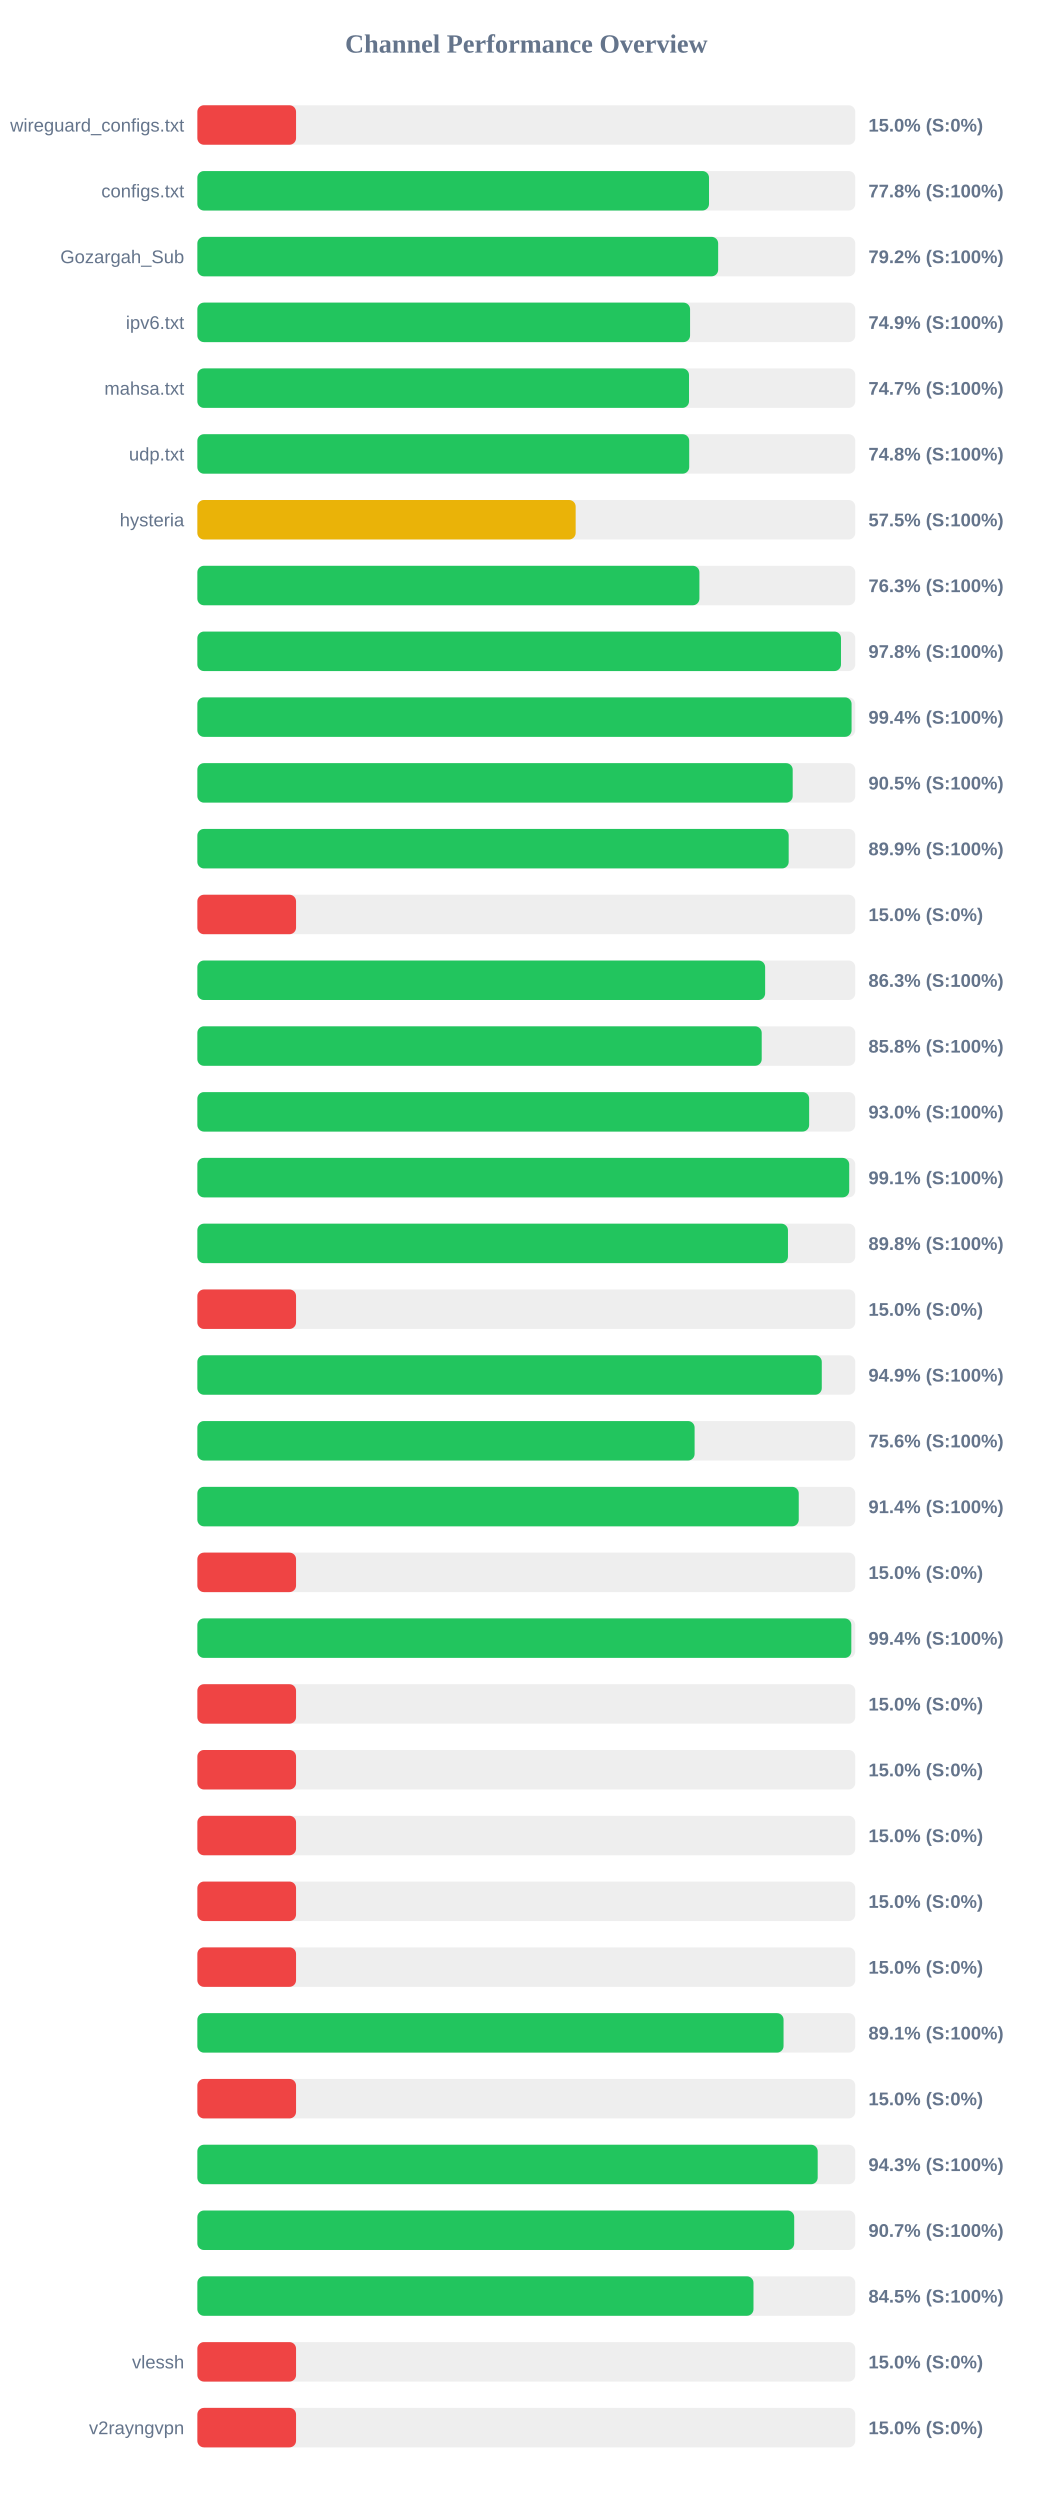
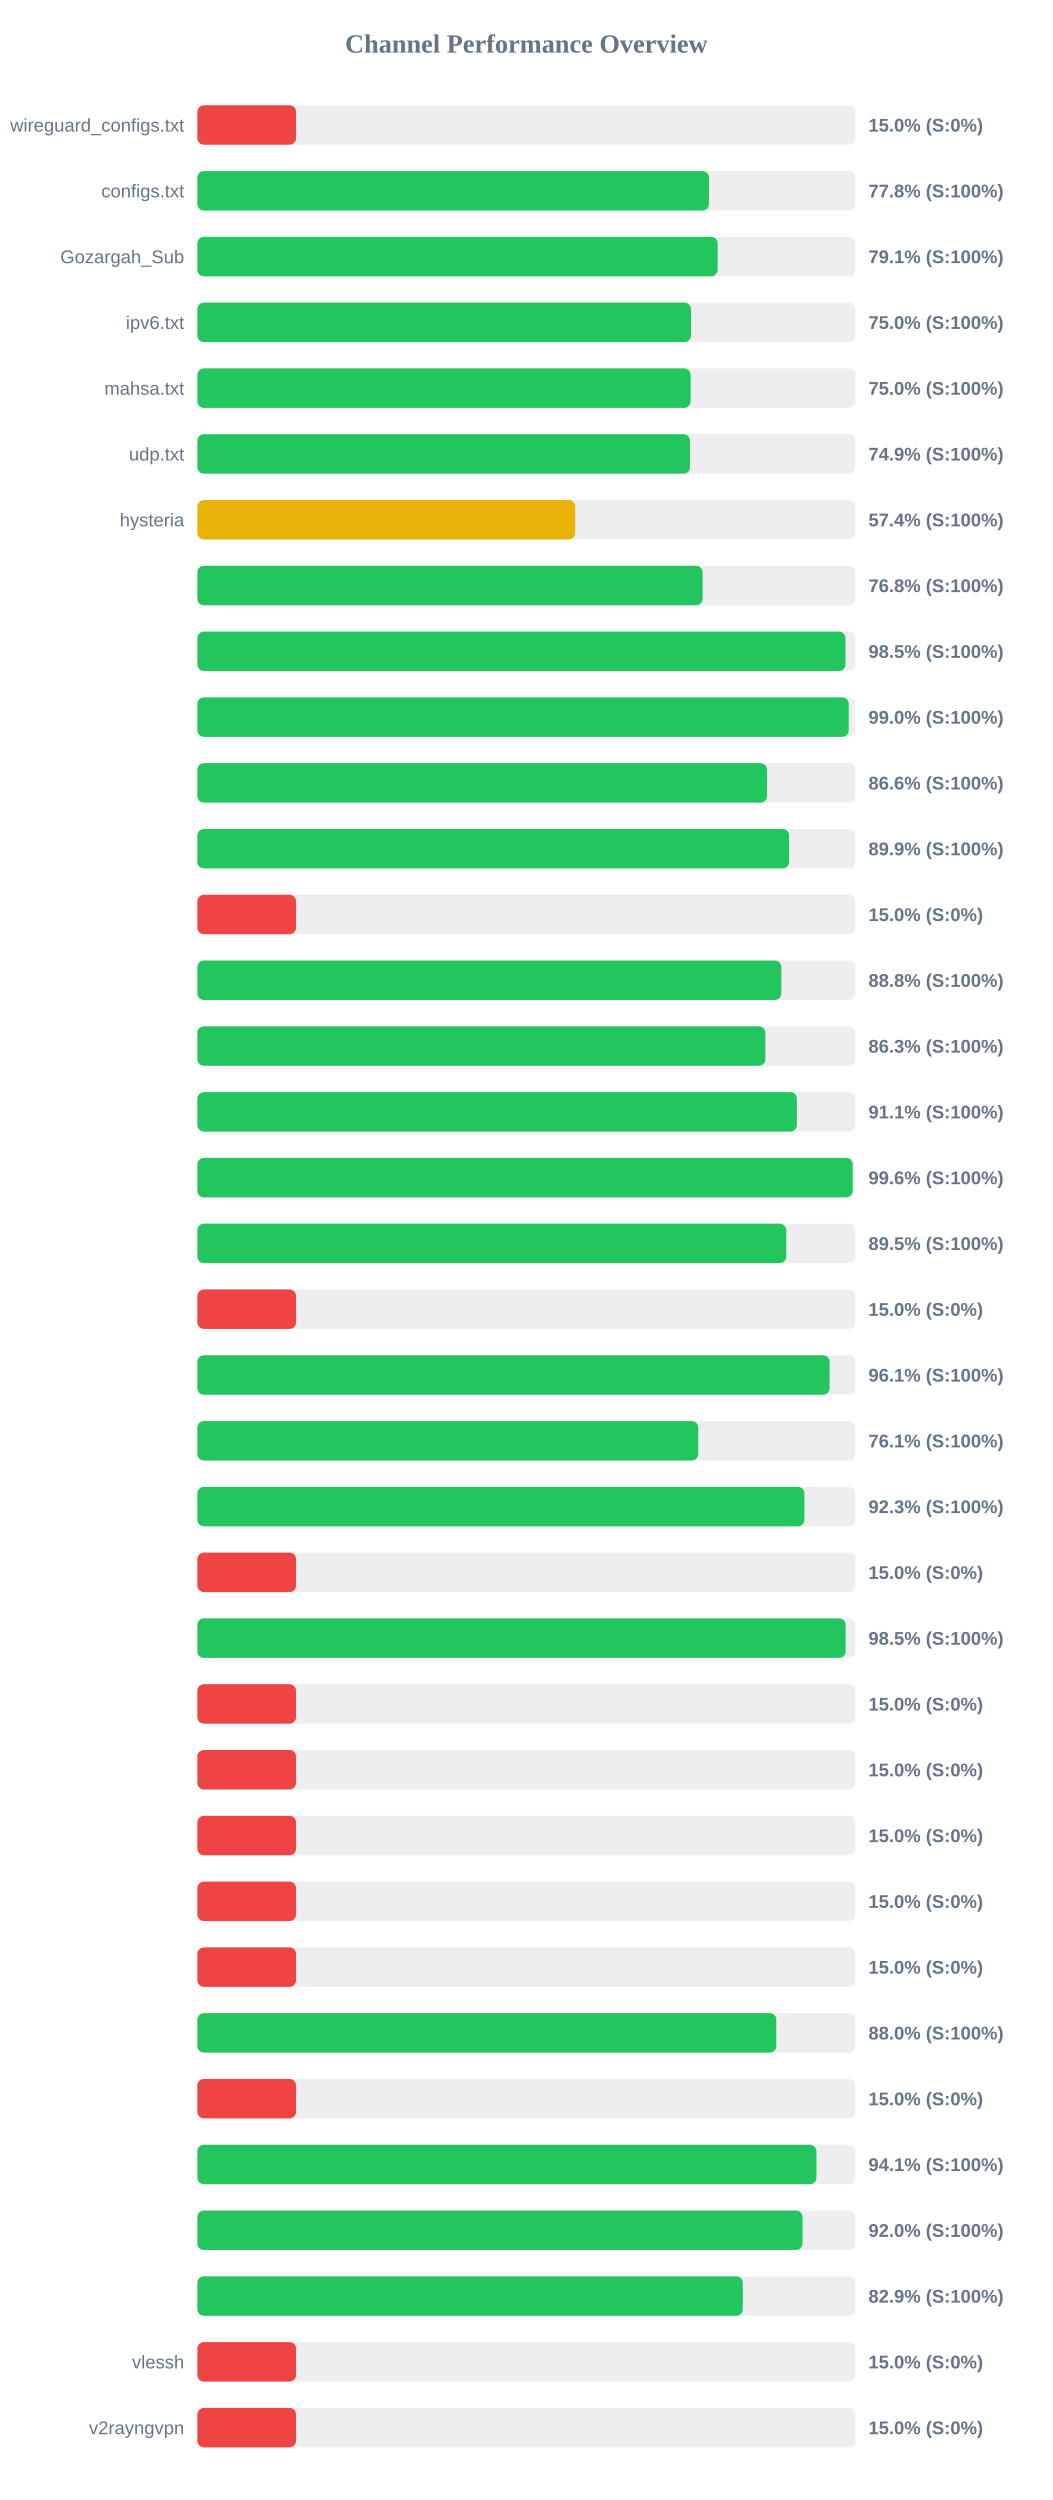
<svg xmlns="http://www.w3.org/2000/svg" width="800" height="1900" version="1.1">
  <style>
        .row { font: 14px Arial; fill: #64748b; }
        .score { font: bold 14px Arial; fill: #64748b; }
    </style>
  <text x="400" y="40" text-anchor="middle" font-size="20px" font-weight="bold" fill="#64748b">Channel Performance Overview</text>
  <rect x="150" y="80" width="500" height="30" fill="#eee" rx="5" />
  <rect x="150" y="80" width="75.0" height="30" fill="#ef4444" rx="5" />
  <text x="140" y="100" text-anchor="end" class="row">wireguard_configs.txt</text>
  <text x="660" y="100" text-anchor="start" class="score">15.0% (S:0%)</text>
  <rect x="150" y="130" width="500" height="30" fill="#eee" rx="5" />
  <rect x="150" y="130" width="388.85" height="30" fill="#22c55e" rx="5" />
  <text x="140" y="150" text-anchor="end" class="row">configs.txt</text>
  <text x="660" y="150" text-anchor="start" class="score">77.8% (S:100%)</text>
  <rect x="150" y="180" width="500" height="30" fill="#eee" rx="5" />
-   <rect x="150" y="180" width="395.8" height="30" fill="#22c55e" rx="5" />
+   <rect x="150" y="180" width="395.45" height="30" fill="#22c55e" rx="5" />
  <text x="140" y="200" text-anchor="end" class="row">Gozargah_Sub</text>
-   <text x="660" y="200" text-anchor="start" class="score">79.2% (S:100%)</text>
+   <text x="660" y="200" text-anchor="start" class="score">79.1% (S:100%)</text>
  <rect x="150" y="230" width="500" height="30" fill="#eee" rx="5" />
-   <rect x="150" y="230" width="374.45" height="30" fill="#22c55e" rx="5" />
+   <rect x="150" y="230" width="375.15" height="30" fill="#22c55e" rx="5" />
  <text x="140" y="250" text-anchor="end" class="row">ipv6.txt</text>
-   <text x="660" y="250" text-anchor="start" class="score">74.9% (S:100%)</text>
+   <text x="660" y="250" text-anchor="start" class="score">75.0% (S:100%)</text>
  <rect x="150" y="280" width="500" height="30" fill="#eee" rx="5" />
-   <rect x="150" y="280" width="373.65" height="30" fill="#22c55e" rx="5" />
+   <rect x="150" y="280" width="374.85" height="30" fill="#22c55e" rx="5" />
  <text x="140" y="300" text-anchor="end" class="row">mahsa.txt</text>
-   <text x="660" y="300" text-anchor="start" class="score">74.7% (S:100%)</text>
+   <text x="660" y="300" text-anchor="start" class="score">75.0% (S:100%)</text>
  <rect x="150" y="330" width="500" height="30" fill="#eee" rx="5" />
-   <rect x="150" y="330" width="373.8" height="30" fill="#22c55e" rx="5" />
+   <rect x="150" y="330" width="374.4" height="30" fill="#22c55e" rx="5" />
  <text x="140" y="350" text-anchor="end" class="row">udp.txt</text>
-   <text x="660" y="350" text-anchor="start" class="score">74.8% (S:100%)</text>
+   <text x="660" y="350" text-anchor="start" class="score">74.9% (S:100%)</text>
  <rect x="150" y="380" width="500" height="30" fill="#eee" rx="5" />
-   <rect x="150" y="380" width="287.5" height="30" fill="#eab308" rx="5" />
+   <rect x="150" y="380" width="287.15" height="30" fill="#eab308" rx="5" />
  <text x="140" y="400" text-anchor="end" class="row">hysteria</text>
-   <text x="660" y="400" text-anchor="start" class="score">57.5% (S:100%)</text>
+   <text x="660" y="400" text-anchor="start" class="score">57.4% (S:100%)</text>
  <rect x="150" y="430" width="500" height="30" fill="#eee" rx="5" />
-   <rect x="150" y="430" width="381.55" height="30" fill="#22c55e" rx="5" />
+   <rect x="150" y="430" width="384.0" height="30" fill="#22c55e" rx="5" />
  <text x="140" y="450" text-anchor="end" class="row" />
-   <text x="660" y="450" text-anchor="start" class="score">76.3% (S:100%)</text>
+   <text x="660" y="450" text-anchor="start" class="score">76.8% (S:100%)</text>
  <rect x="150" y="480" width="500" height="30" fill="#eee" rx="5" />
-   <rect x="150" y="480" width="489.15" height="30" fill="#22c55e" rx="5" />
+   <rect x="150" y="480" width="492.55" height="30" fill="#22c55e" rx="5" />
  <text x="140" y="500" text-anchor="end" class="row" />
-   <text x="660" y="500" text-anchor="start" class="score">97.8% (S:100%)</text>
+   <text x="660" y="500" text-anchor="start" class="score">98.5% (S:100%)</text>
  <rect x="150" y="530" width="500" height="30" fill="#eee" rx="5" />
-   <rect x="150" y="530" width="497.2" height="30" fill="#22c55e" rx="5" />
+   <rect x="150" y="530" width="495.05" height="30" fill="#22c55e" rx="5" />
  <text x="140" y="550" text-anchor="end" class="row" />
-   <text x="660" y="550" text-anchor="start" class="score">99.4% (S:100%)</text>
+   <text x="660" y="550" text-anchor="start" class="score">99.0% (S:100%)</text>
  <rect x="150" y="580" width="500" height="30" fill="#eee" rx="5" />
-   <rect x="150" y="580" width="452.45" height="30" fill="#22c55e" rx="5" />
+   <rect x="150" y="580" width="432.95" height="30" fill="#22c55e" rx="5" />
  <text x="140" y="600" text-anchor="end" class="row" />
-   <text x="660" y="600" text-anchor="start" class="score">90.5% (S:100%)</text>
+   <text x="660" y="600" text-anchor="start" class="score">86.6% (S:100%)</text>
  <rect x="150" y="630" width="500" height="30" fill="#eee" rx="5" />
-   <rect x="150" y="630" width="449.4" height="30" fill="#22c55e" rx="5" />
+   <rect x="150" y="630" width="449.7" height="30" fill="#22c55e" rx="5" />
  <text x="140" y="650" text-anchor="end" class="row" />
  <text x="660" y="650" text-anchor="start" class="score">89.9% (S:100%)</text>
  <rect x="150" y="680" width="500" height="30" fill="#eee" rx="5" />
  <rect x="150" y="680" width="75.0" height="30" fill="#ef4444" rx="5" />
  <text x="140" y="700" text-anchor="end" class="row" />
  <text x="660" y="700" text-anchor="start" class="score">15.0% (S:0%)</text>
  <rect x="150" y="730" width="500" height="30" fill="#eee" rx="5" />
-   <rect x="150" y="730" width="431.5" height="30" fill="#22c55e" rx="5" />
+   <rect x="150" y="730" width="443.8" height="30" fill="#22c55e" rx="5" />
  <text x="140" y="750" text-anchor="end" class="row" />
-   <text x="660" y="750" text-anchor="start" class="score">86.3% (S:100%)</text>
+   <text x="660" y="750" text-anchor="start" class="score">88.8% (S:100%)</text>
  <rect x="150" y="780" width="500" height="30" fill="#eee" rx="5" />
-   <rect x="150" y="780" width="428.9" height="30" fill="#22c55e" rx="5" />
+   <rect x="150" y="780" width="431.7" height="30" fill="#22c55e" rx="5" />
  <text x="140" y="800" text-anchor="end" class="row" />
-   <text x="660" y="800" text-anchor="start" class="score">85.8% (S:100%)</text>
+   <text x="660" y="800" text-anchor="start" class="score">86.3% (S:100%)</text>
  <rect x="150" y="830" width="500" height="30" fill="#eee" rx="5" />
-   <rect x="150" y="830" width="464.95" height="30" fill="#22c55e" rx="5" />
+   <rect x="150" y="830" width="455.65" height="30" fill="#22c55e" rx="5" />
  <text x="140" y="850" text-anchor="end" class="row" />
-   <text x="660" y="850" text-anchor="start" class="score">93.0% (S:100%)</text>
+   <text x="660" y="850" text-anchor="start" class="score">91.1% (S:100%)</text>
  <rect x="150" y="880" width="500" height="30" fill="#eee" rx="5" />
-   <rect x="150" y="880" width="495.4" height="30" fill="#22c55e" rx="5" />
+   <rect x="150" y="880" width="498.05" height="30" fill="#22c55e" rx="5" />
  <text x="140" y="900" text-anchor="end" class="row" />
-   <text x="660" y="900" text-anchor="start" class="score">99.1% (S:100%)</text>
+   <text x="660" y="900" text-anchor="start" class="score">99.6% (S:100%)</text>
  <rect x="150" y="930" width="500" height="30" fill="#eee" rx="5" />
-   <rect x="150" y="930" width="448.85" height="30" fill="#22c55e" rx="5" />
+   <rect x="150" y="930" width="447.55" height="30" fill="#22c55e" rx="5" />
  <text x="140" y="950" text-anchor="end" class="row" />
-   <text x="660" y="950" text-anchor="start" class="score">89.8% (S:100%)</text>
+   <text x="660" y="950" text-anchor="start" class="score">89.5% (S:100%)</text>
  <rect x="150" y="980" width="500" height="30" fill="#eee" rx="5" />
  <rect x="150" y="980" width="75.0" height="30" fill="#ef4444" rx="5" />
  <text x="140" y="1000" text-anchor="end" class="row" />
  <text x="660" y="1000" text-anchor="start" class="score">15.0% (S:0%)</text>
  <rect x="150" y="1030" width="500" height="30" fill="#eee" rx="5" />
-   <rect x="150" y="1030" width="474.55" height="30" fill="#22c55e" rx="5" />
+   <rect x="150" y="1030" width="480.5" height="30" fill="#22c55e" rx="5" />
  <text x="140" y="1050" text-anchor="end" class="row" />
-   <text x="660" y="1050" text-anchor="start" class="score">94.9% (S:100%)</text>
+   <text x="660" y="1050" text-anchor="start" class="score">96.1% (S:100%)</text>
  <rect x="150" y="1080" width="500" height="30" fill="#eee" rx="5" />
-   <rect x="150" y="1080" width="377.9" height="30" fill="#22c55e" rx="5" />
+   <rect x="150" y="1080" width="380.65" height="30" fill="#22c55e" rx="5" />
  <text x="140" y="1100" text-anchor="end" class="row" />
-   <text x="660" y="1100" text-anchor="start" class="score">75.6% (S:100%)</text>
+   <text x="660" y="1100" text-anchor="start" class="score">76.1% (S:100%)</text>
  <rect x="150" y="1130" width="500" height="30" fill="#eee" rx="5" />
-   <rect x="150" y="1130" width="457.05" height="30" fill="#22c55e" rx="5" />
+   <rect x="150" y="1130" width="461.35" height="30" fill="#22c55e" rx="5" />
  <text x="140" y="1150" text-anchor="end" class="row" />
-   <text x="660" y="1150" text-anchor="start" class="score">91.4% (S:100%)</text>
+   <text x="660" y="1150" text-anchor="start" class="score">92.3% (S:100%)</text>
  <rect x="150" y="1180" width="500" height="30" fill="#eee" rx="5" />
  <rect x="150" y="1180" width="75.0" height="30" fill="#ef4444" rx="5" />
  <text x="140" y="1200" text-anchor="end" class="row" />
  <text x="660" y="1200" text-anchor="start" class="score">15.0% (S:0%)</text>
  <rect x="150" y="1230" width="500" height="30" fill="#eee" rx="5" />
-   <rect x="150" y="1230" width="497.0" height="30" fill="#22c55e" rx="5" />
+   <rect x="150" y="1230" width="492.7" height="30" fill="#22c55e" rx="5" />
  <text x="140" y="1250" text-anchor="end" class="row" />
-   <text x="660" y="1250" text-anchor="start" class="score">99.4% (S:100%)</text>
+   <text x="660" y="1250" text-anchor="start" class="score">98.5% (S:100%)</text>
  <rect x="150" y="1280" width="500" height="30" fill="#eee" rx="5" />
  <rect x="150" y="1280" width="75.0" height="30" fill="#ef4444" rx="5" />
  <text x="140" y="1300" text-anchor="end" class="row" />
  <text x="660" y="1300" text-anchor="start" class="score">15.0% (S:0%)</text>
  <rect x="150" y="1330" width="500" height="30" fill="#eee" rx="5" />
  <rect x="150" y="1330" width="75.0" height="30" fill="#ef4444" rx="5" />
  <text x="140" y="1350" text-anchor="end" class="row" />
  <text x="660" y="1350" text-anchor="start" class="score">15.0% (S:0%)</text>
  <rect x="150" y="1380" width="500" height="30" fill="#eee" rx="5" />
  <rect x="150" y="1380" width="75.0" height="30" fill="#ef4444" rx="5" />
  <text x="140" y="1400" text-anchor="end" class="row" />
  <text x="660" y="1400" text-anchor="start" class="score">15.0% (S:0%)</text>
  <rect x="150" y="1430" width="500" height="30" fill="#eee" rx="5" />
  <rect x="150" y="1430" width="75.0" height="30" fill="#ef4444" rx="5" />
  <text x="140" y="1450" text-anchor="end" class="row" />
  <text x="660" y="1450" text-anchor="start" class="score">15.0% (S:0%)</text>
  <rect x="150" y="1480" width="500" height="30" fill="#eee" rx="5" />
  <rect x="150" y="1480" width="75.0" height="30" fill="#ef4444" rx="5" />
  <text x="140" y="1500" text-anchor="end" class="row" />
  <text x="660" y="1500" text-anchor="start" class="score">15.0% (S:0%)</text>
  <rect x="150" y="1530" width="500" height="30" fill="#eee" rx="5" />
-   <rect x="150" y="1530" width="445.5" height="30" fill="#22c55e" rx="5" />
+   <rect x="150" y="1530" width="440.0" height="30" fill="#22c55e" rx="5" />
  <text x="140" y="1550" text-anchor="end" class="row" />
-   <text x="660" y="1550" text-anchor="start" class="score">89.1% (S:100%)</text>
+   <text x="660" y="1550" text-anchor="start" class="score">88.0% (S:100%)</text>
  <rect x="150" y="1580" width="500" height="30" fill="#eee" rx="5" />
  <rect x="150" y="1580" width="75.0" height="30" fill="#ef4444" rx="5" />
  <text x="140" y="1600" text-anchor="end" class="row" />
  <text x="660" y="1600" text-anchor="start" class="score">15.0% (S:0%)</text>
  <rect x="150" y="1630" width="500" height="30" fill="#eee" rx="5" />
-   <rect x="150" y="1630" width="471.45" height="30" fill="#22c55e" rx="5" />
+   <rect x="150" y="1630" width="470.5" height="30" fill="#22c55e" rx="5" />
  <text x="140" y="1650" text-anchor="end" class="row" />
-   <text x="660" y="1650" text-anchor="start" class="score">94.3% (S:100%)</text>
+   <text x="660" y="1650" text-anchor="start" class="score">94.1% (S:100%)</text>
  <rect x="150" y="1680" width="500" height="30" fill="#eee" rx="5" />
-   <rect x="150" y="1680" width="453.6" height="30" fill="#22c55e" rx="5" />
+   <rect x="150" y="1680" width="459.9" height="30" fill="#22c55e" rx="5" />
  <text x="140" y="1700" text-anchor="end" class="row" />
-   <text x="660" y="1700" text-anchor="start" class="score">90.7% (S:100%)</text>
+   <text x="660" y="1700" text-anchor="start" class="score">92.0% (S:100%)</text>
  <rect x="150" y="1730" width="500" height="30" fill="#eee" rx="5" />
-   <rect x="150" y="1730" width="422.65" height="30" fill="#22c55e" rx="5" />
+   <rect x="150" y="1730" width="414.55" height="30" fill="#22c55e" rx="5" />
  <text x="140" y="1750" text-anchor="end" class="row" />
-   <text x="660" y="1750" text-anchor="start" class="score">84.5% (S:100%)</text>
+   <text x="660" y="1750" text-anchor="start" class="score">82.9% (S:100%)</text>
  <rect x="150" y="1780" width="500" height="30" fill="#eee" rx="5" />
  <rect x="150" y="1780" width="75.0" height="30" fill="#ef4444" rx="5" />
  <text x="140" y="1800" text-anchor="end" class="row">vlessh</text>
  <text x="660" y="1800" text-anchor="start" class="score">15.0% (S:0%)</text>
  <rect x="150" y="1830" width="500" height="30" fill="#eee" rx="5" />
  <rect x="150" y="1830" width="75.0" height="30" fill="#ef4444" rx="5" />
  <text x="140" y="1850" text-anchor="end" class="row">v2rayngvpn</text>
  <text x="660" y="1850" text-anchor="start" class="score">15.0% (S:0%)</text>
</svg>
